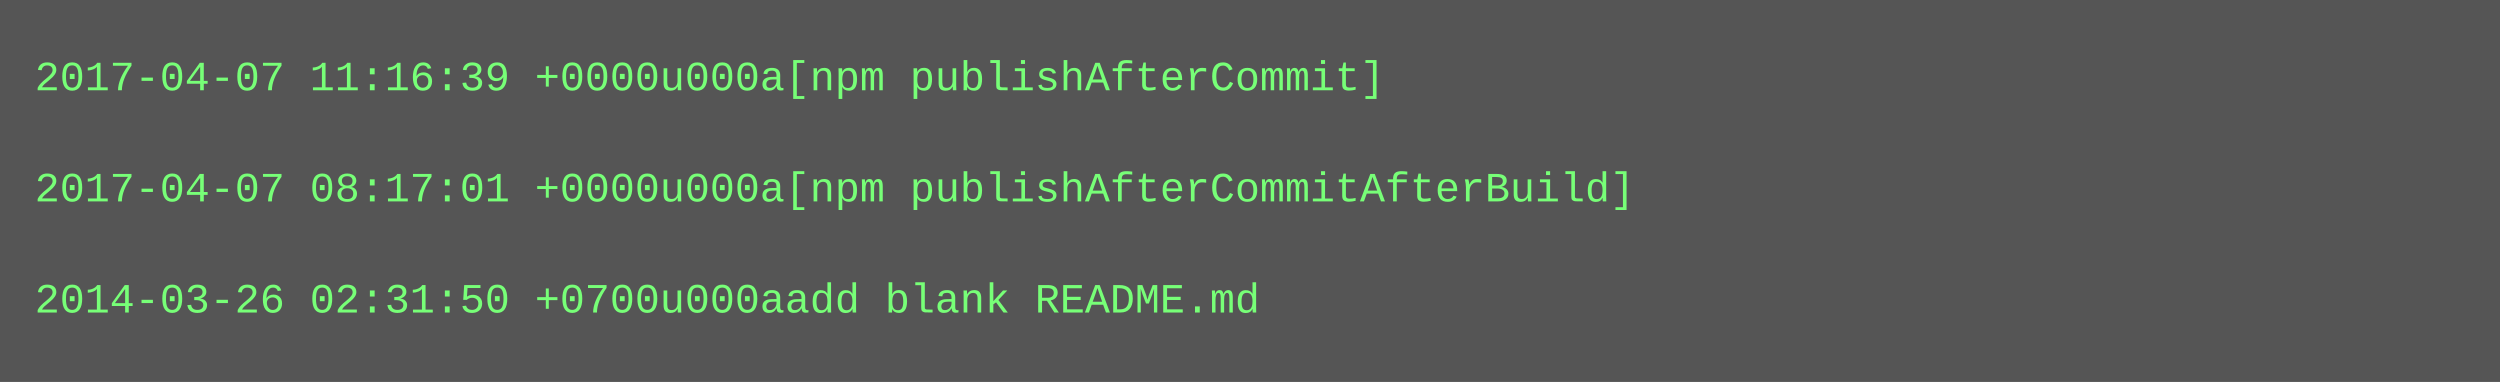
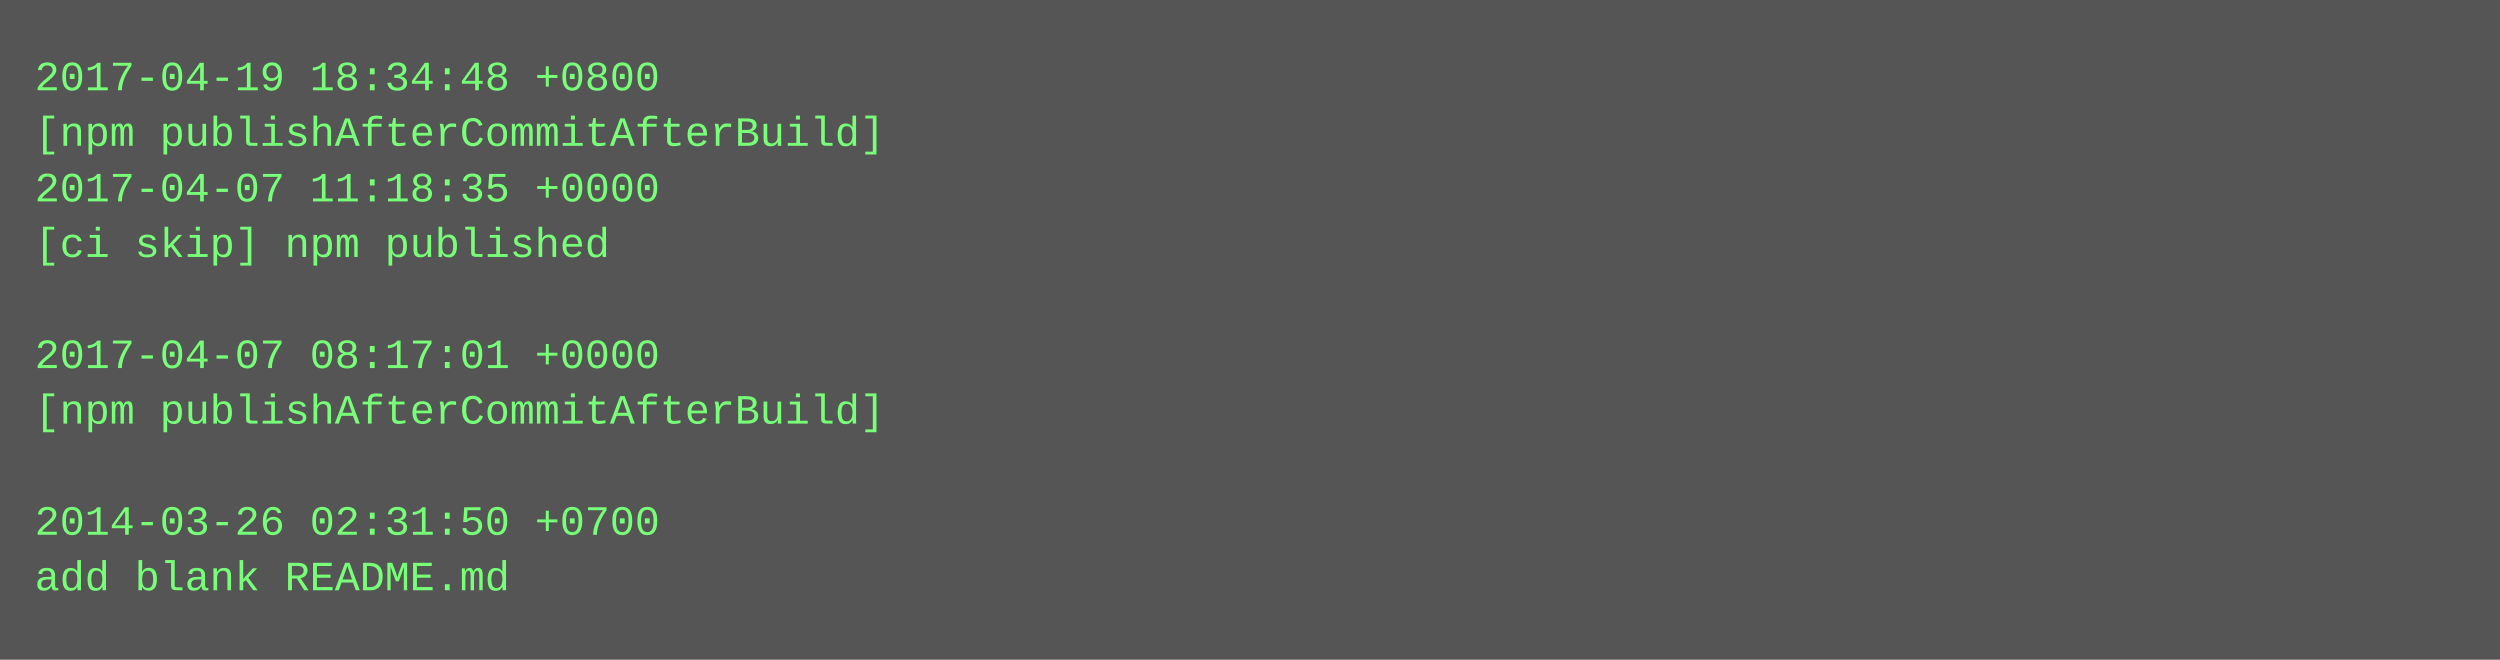
- <svg xmlns="http://www.w3.org/2000/svg" height="110" width="720">
-   <rect height="110" fill="#555" width="720" />
+ <svg xmlns="http://www.w3.org/2000/svg" height="190" width="720">
+   <rect height="190" fill="#555" width="720" />
  <text fill="#7f7" font-family="Courier New" font-size="12" xml:space="preserve">
-     <tspan x="10" y="26">2017-04-07 11:16:39 +0000u000a[npm publishAfterCommit]</tspan>
-     <tspan x="10" y="42" />
-     <tspan x="10" y="58">2017-04-07 08:17:01 +0000u000a[npm publishAfterCommitAfterBuild]</tspan>
-     <tspan x="10" y="74" />
-     <tspan x="10" y="90">2014-03-26 02:31:50 +0700u000aadd blank README.md</tspan>
+     <tspan x="10" y="26">2017-04-19 18:34:48 +0800</tspan>
+     <tspan x="10" y="42">[npm publishAfterCommitAfterBuild]</tspan>
+     <tspan x="10" y="58">2017-04-07 11:18:35 +0000</tspan>
+     <tspan x="10" y="74">[ci skip] npm published</tspan>
+     <tspan x="10" y="90" />
+     <tspan x="10" y="106">2017-04-07 08:17:01 +0000</tspan>
+     <tspan x="10" y="122">[npm publishAfterCommitAfterBuild]</tspan>
+     <tspan x="10" y="138" />
+     <tspan x="10" y="154">2014-03-26 02:31:50 +0700</tspan>
+     <tspan x="10" y="170">add blank README.md</tspan>
  </text>
</svg>
